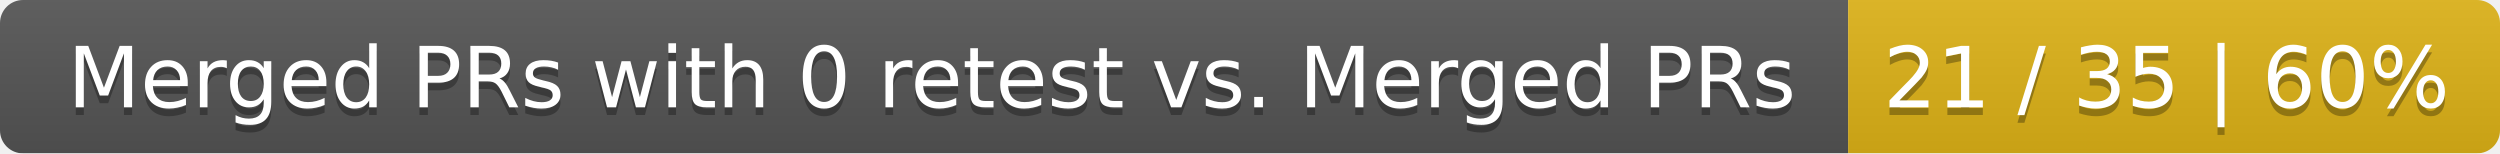
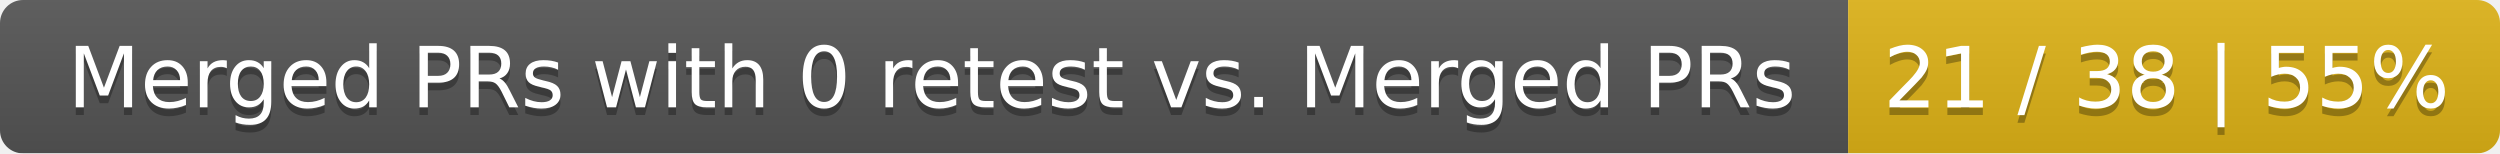
<svg xmlns="http://www.w3.org/2000/svg" width="326" height="20">
  <linearGradient id="smooth" x2="0" y2="100%">
    <stop offset="0" stop-color="#bbb" stop-opacity=".1" />
    <stop offset="1" stop-opacity=".1" />
  </linearGradient>
  <mask id="round">
    <rect width="326" height="20" rx="3" fill="#fff" />
  </mask>
  <g mask="url(#round)">
    <rect width="241" height="20" fill="#555" />
    <rect x="241" width="85" height="20" fill="#dfb317" />
    <rect width="326" height="20" fill="url(#smooth)" />
  </g>
  <g fill="#fff" text-anchor="middle" font-family="DejaVu Sans,Verdana,Geneva,sans-serif" font-size="11">
    <text x="121.5" y="15" fill="#010101" fill-opacity=".3">Merged PRs with 0 retest vs. Merged PRs</text>
    <text x="121.5" y="14">Merged PRs with 0 retest vs. Merged PRs</text>
-     <text x="282.5" y="15" fill="#010101" fill-opacity=".3">21 / 35 | 60%</text>
-     <text x="282.5" y="14">21 / 35 | 60%</text>
+     <text x="282.5" y="15" fill="#010101" fill-opacity=".3">21 / 38 | 55%</text>
+     <text x="282.5" y="14">21 / 38 | 55%</text>
  </g>
</svg>
